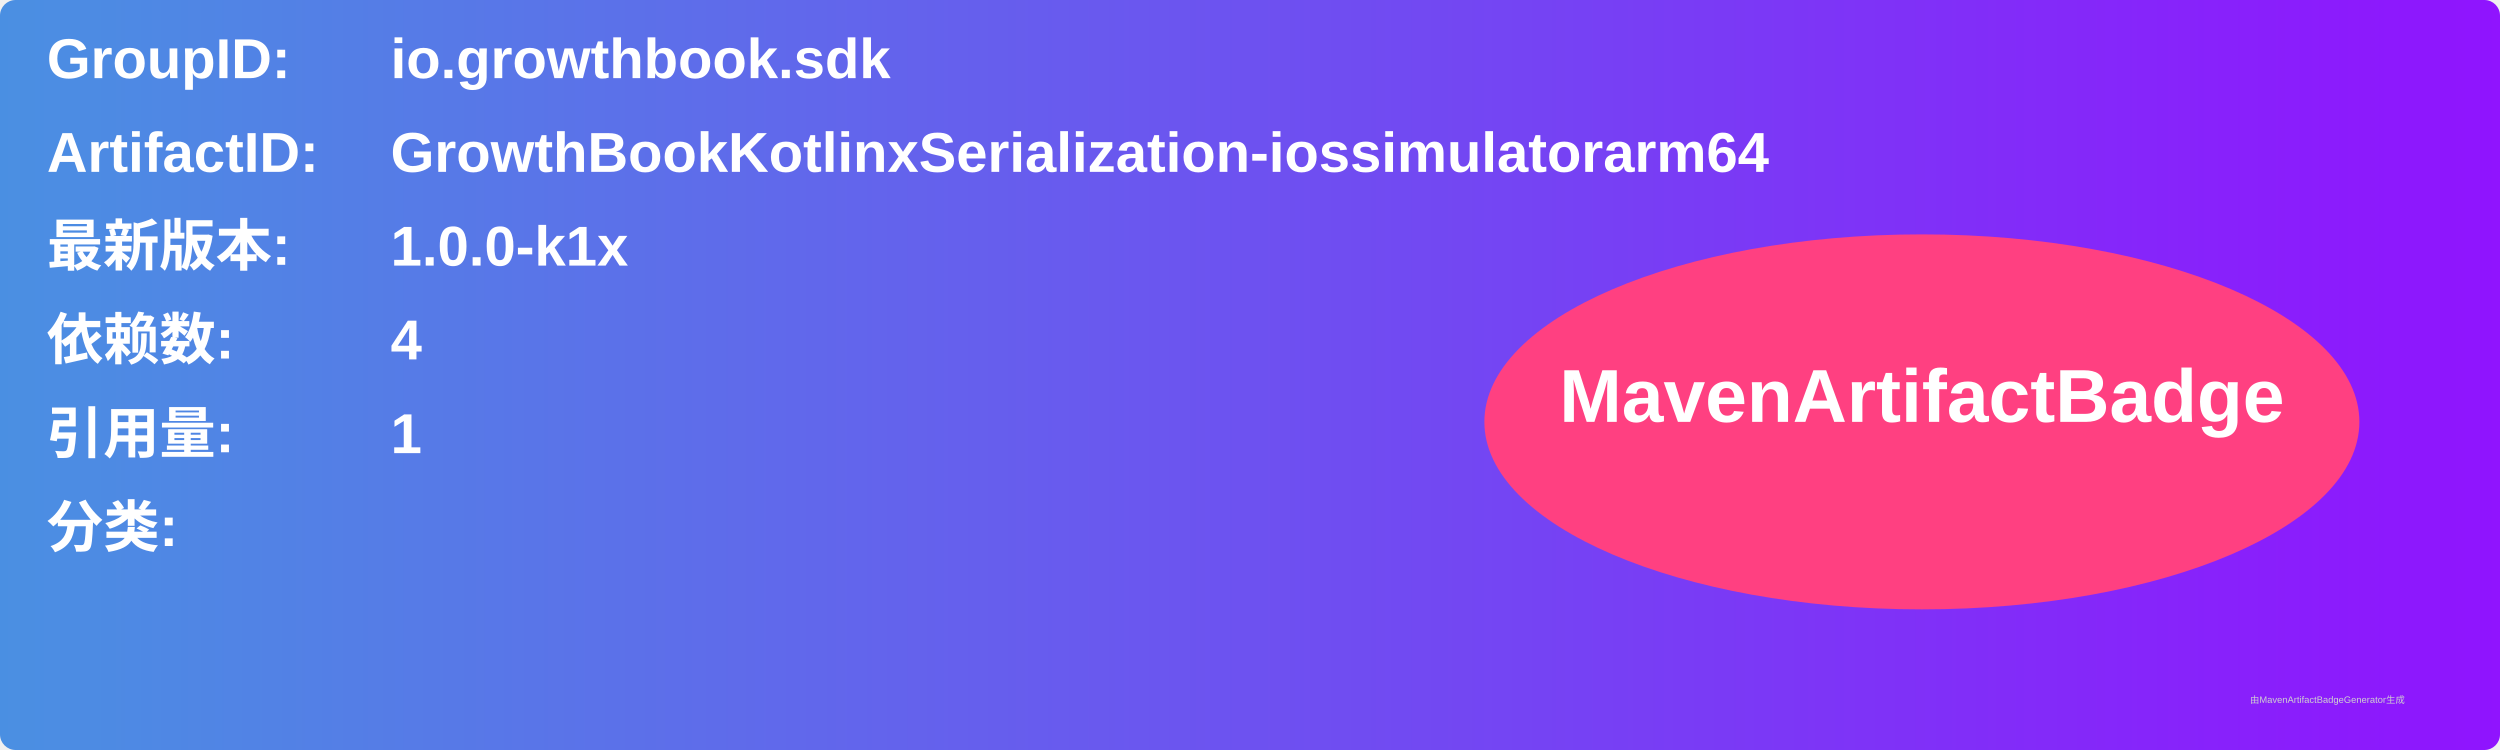
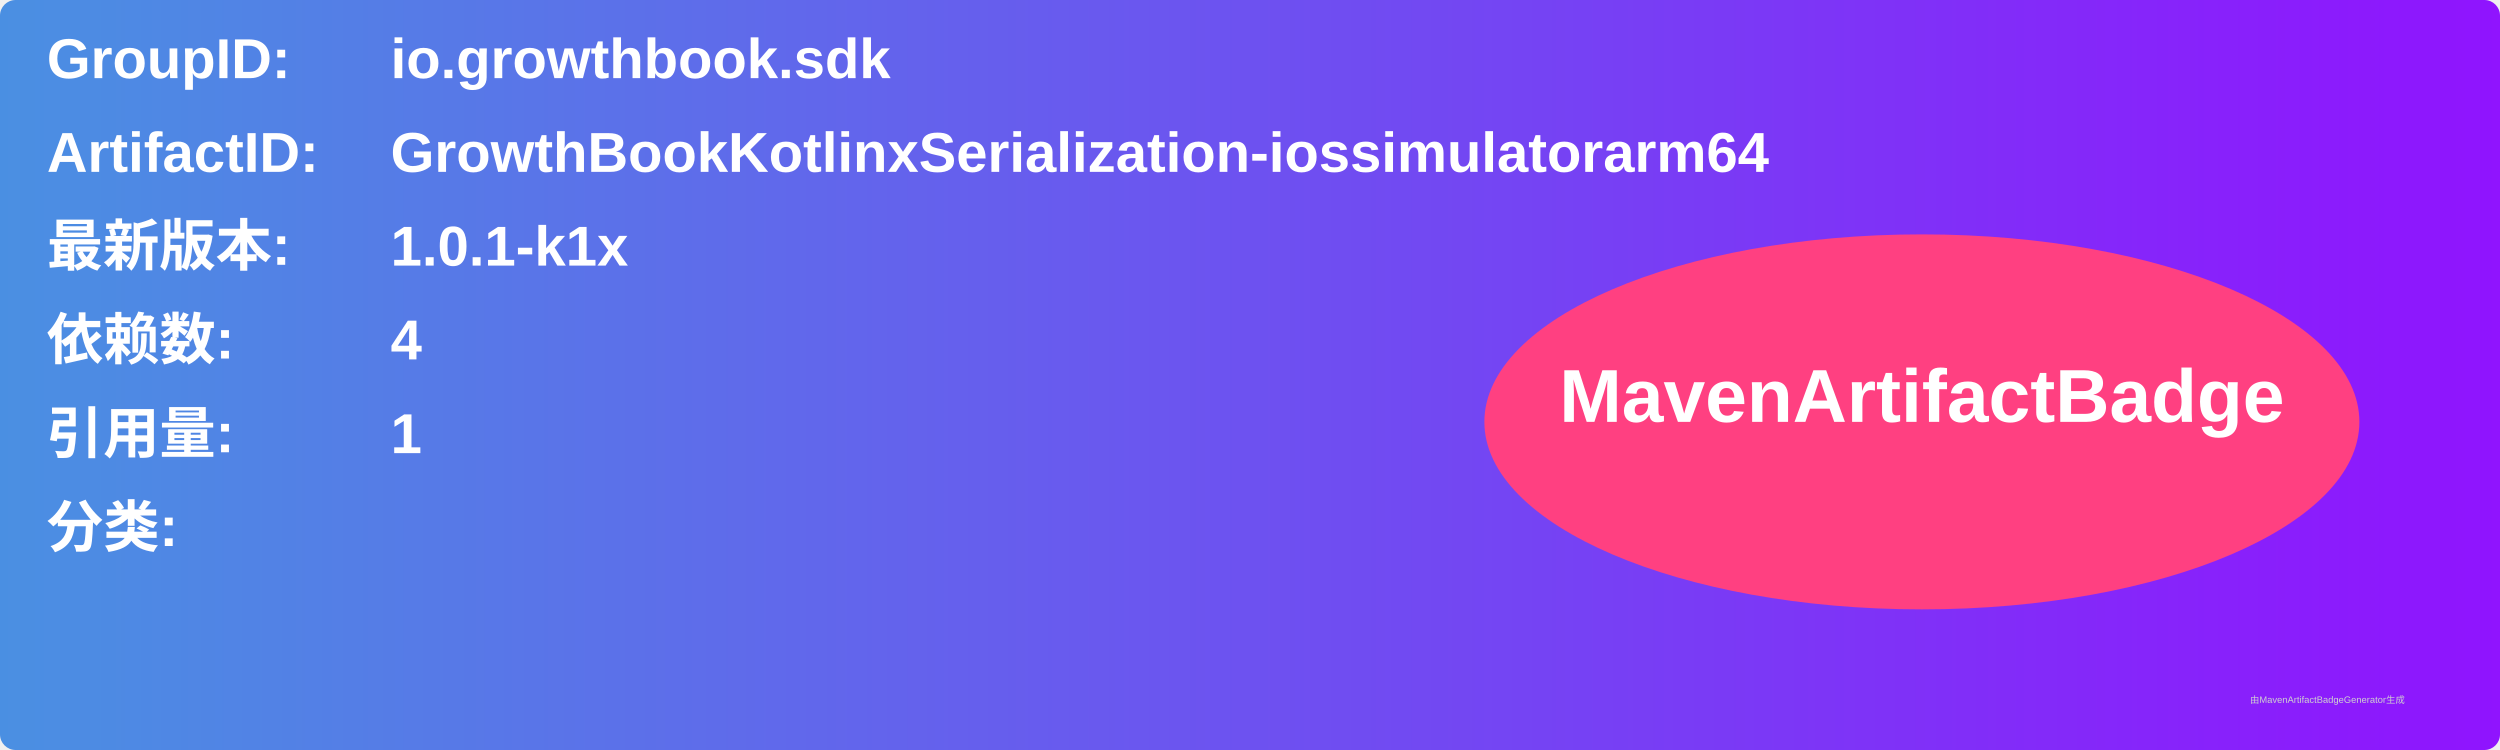
<svg xmlns="http://www.w3.org/2000/svg" width="800" height="240" viewBox="0 0 800 240">
  <linearGradient id="grad" x1="0%" y1="0%" x2="100%" y2="0%">
    <stop offset="0%" stop-color="#4a90e2" />
    <stop offset="100%" stop-color="#9013fe" />
  </linearGradient>
  <rect width="100%" height="100%" rx="5" ry="5" fill="url(#grad)" />
  <g transform="translate(15, 15)">
    <text x="0" y="10" font-family="Arial" font-size="18" fill="white" font-weight="bold" width="260">GroupID:</text>
    <text x="110" y="10" font-family="Arial" font-size="18" fill="white" font-weight="bold" width="460">io.growthbook.sdk</text>
    <text x="0" y="40" font-family="Arial" font-size="18" fill="white" font-weight="bold" width="260">ArtifactID:</text>
    <text x="110" y="40" font-family="Arial" font-size="18" fill="white" font-weight="bold" width="460">GrowthBookKotlinxSerialization-iossimulatorarm64</text>
    <text x="0" y="70" font-family="Arial" font-size="18" fill="white" font-weight="bold">最新版本:</text>
    <text x="110" y="70" font-family="Arial" font-size="18" fill="white" font-weight="bold">
-       <tspan font-weight="bold">1.0.0-k1x</tspan>
+       <tspan font-weight="bold">1.0.1-k1x</tspan>
    </text>
    <text x="0" y="100" font-family="Arial" font-size="18" fill="white" font-weight="bold">依赖数: </text>
    <text x="110" y="100" font-family="Arial" font-size="18" fill="white">
      <tspan font-weight="bold">4</tspan>
    </text>
    <text x="0" y="130" font-family="Arial" font-size="18" fill="white" font-weight="bold">引用量: </text>
    <text x="110" y="130" font-family="Arial" font-size="18" fill="white">
      <tspan font-weight="bold">1</tspan>
    </text>
    <text x="0" y="160" font-family="Arial" font-size="18" fill="white" font-weight="bold">分类:</text>
    <text x="10" y="190" font-family="Arial" font-size="10" fill="white">
      <tspan font-weight="bold" />
    </text>
    <ellipse cx="600" cy="120" rx="140" ry="60" fill="#ff4081" />
    <text x="600" y="120" text-anchor="middle" font-family="Arial" font-size="24" fill="white" font-weight="bold">MavenArtifactBadge</text>
  </g>
  <text x="720" y="225" font-family="Arial" font-size="3" fill="#d0d0d0">由MavenArtifactBadgeGenerator生成</text>
</svg>
